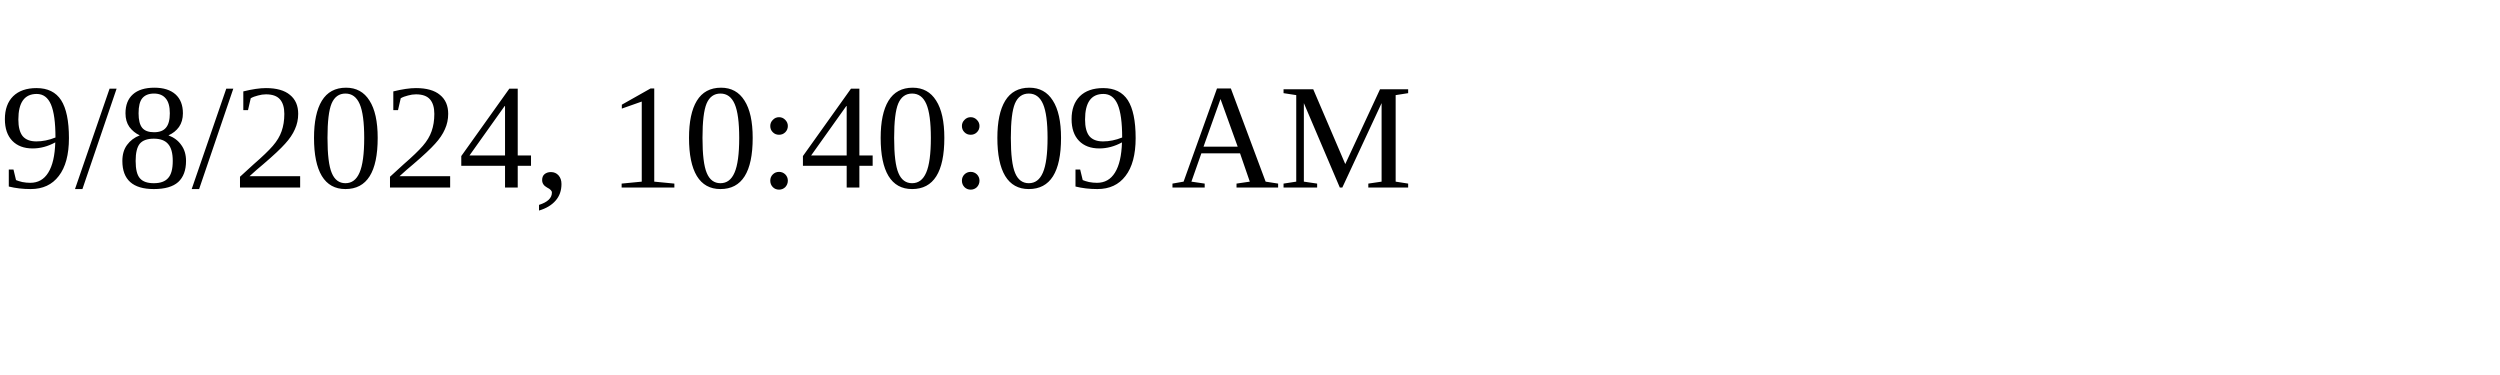
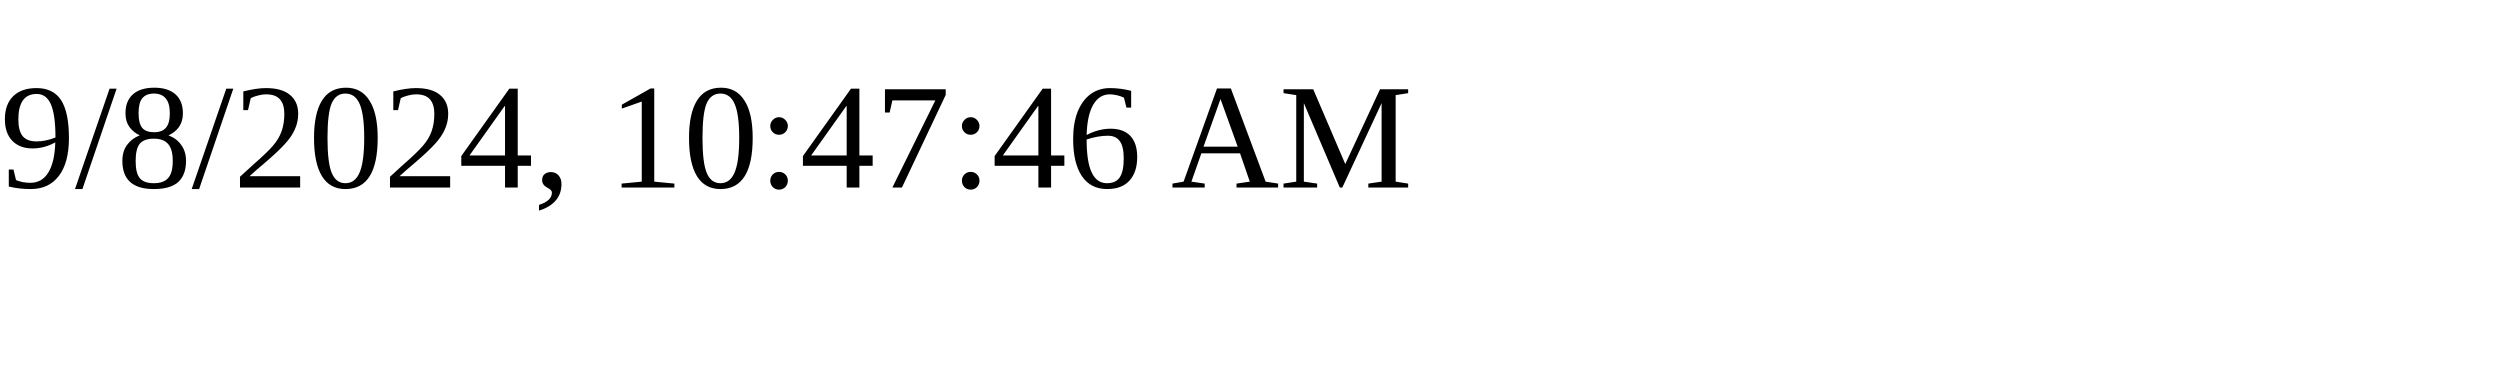
<svg xmlns="http://www.w3.org/2000/svg" height="30" width="200">
-   <text x="0" y="15">9/8/2024, 10:40:09 AM</text>
+   <text x="0" y="15">9/8/2024, 10:47:46 AM</text>
</svg>
